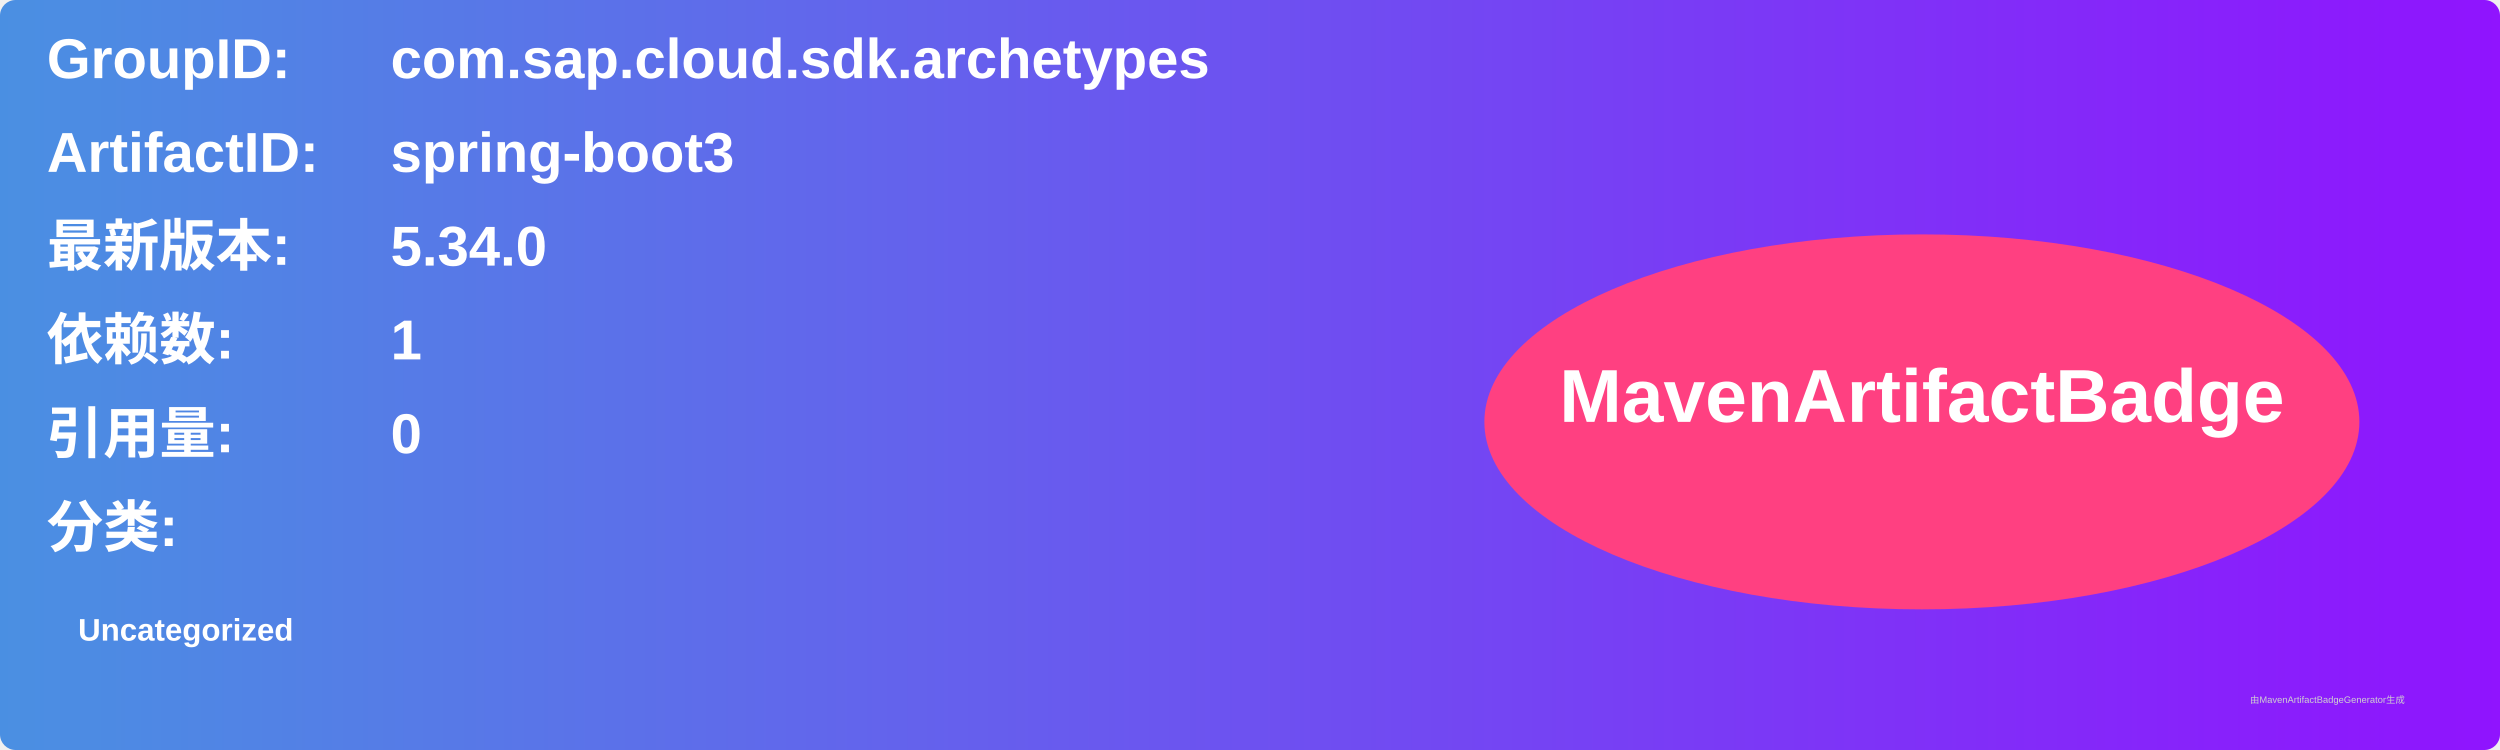
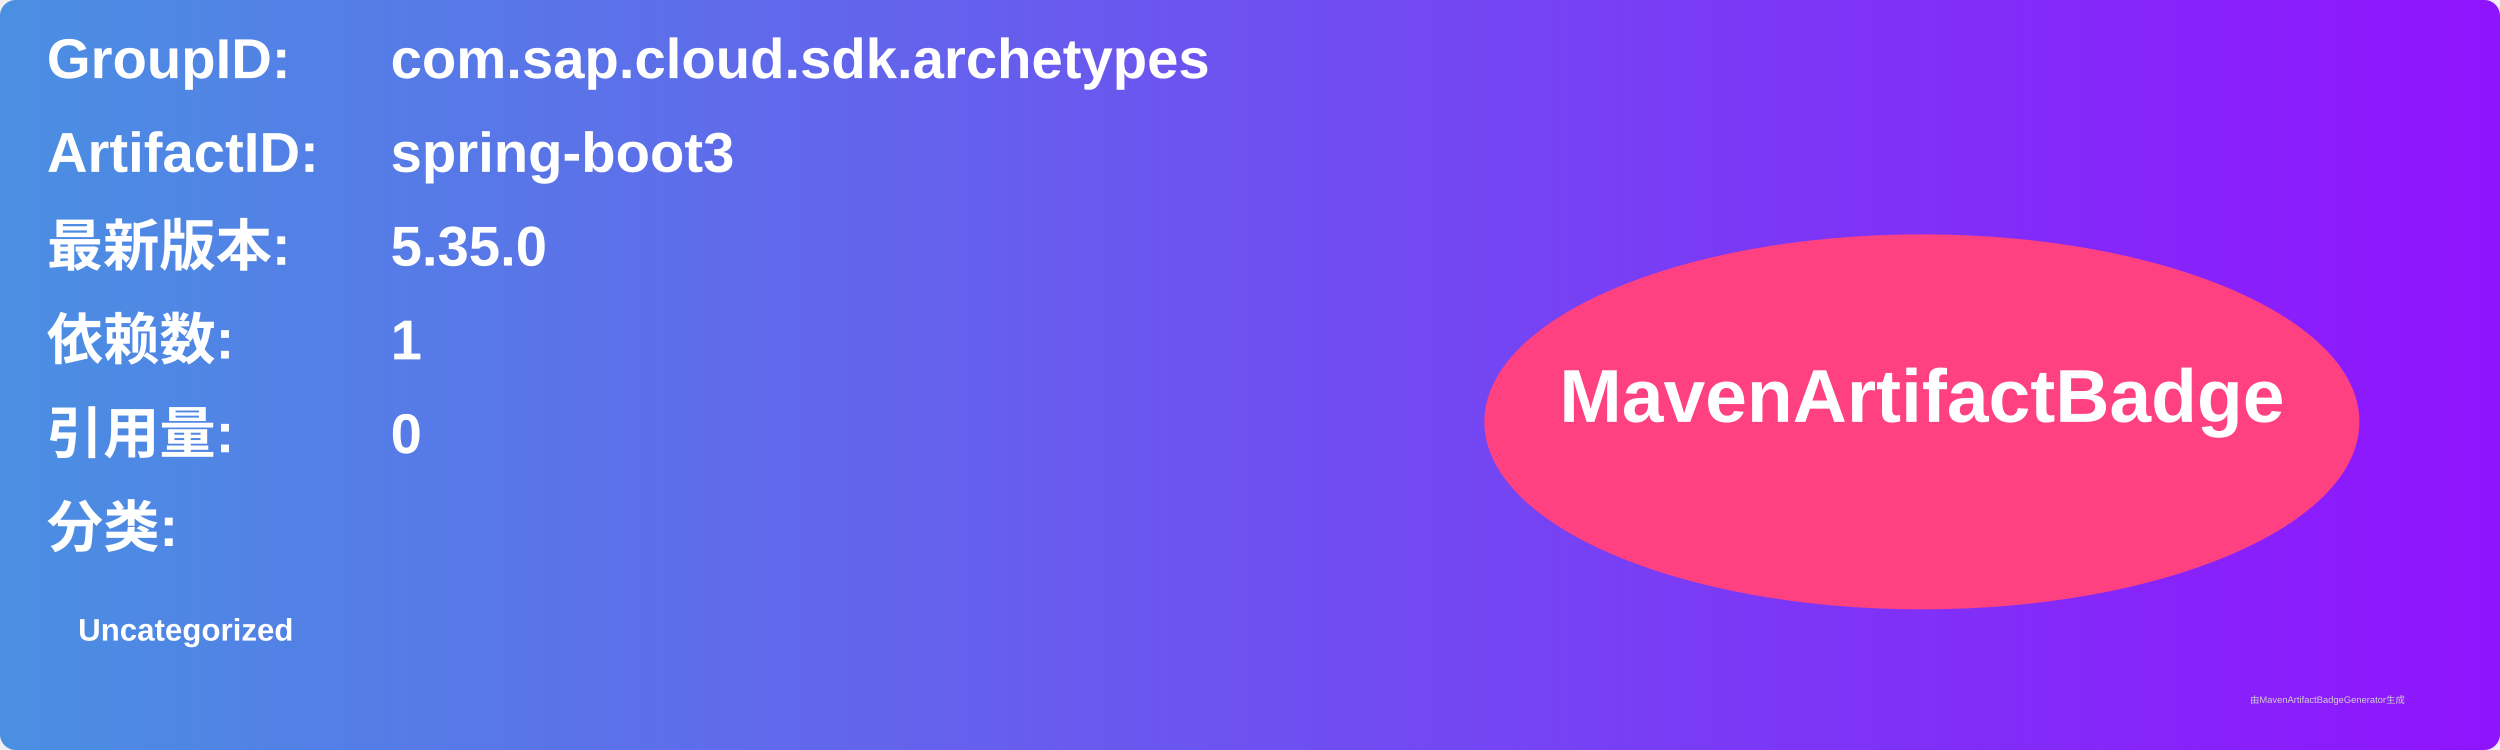
<svg xmlns="http://www.w3.org/2000/svg" width="800" height="240" viewBox="0 0 800 240">
  <linearGradient id="grad" x1="0%" y1="0%" x2="100%" y2="0%">
    <stop offset="0%" stop-color="#4a90e2" />
    <stop offset="100%" stop-color="#9013fe" />
  </linearGradient>
  <rect width="100%" height="100%" rx="5" ry="5" fill="url(#grad)" />
  <g transform="translate(15, 15)">
    <text x="0" y="10" font-family="Arial" font-size="18" fill="white" font-weight="bold" width="260">GroupID:</text>
    <text x="110" y="10" font-family="Arial" font-size="18" fill="white" font-weight="bold" width="460">com.sap.cloud.sdk.archetypes</text>
    <text x="0" y="40" font-family="Arial" font-size="18" fill="white" font-weight="bold" width="260">ArtifactID:</text>
    <text x="110" y="40" font-family="Arial" font-size="18" fill="white" font-weight="bold" width="460">spring-boot3</text>
    <text x="0" y="70" font-family="Arial" font-size="18" fill="white" font-weight="bold">最新版本:</text>
    <text x="110" y="70" font-family="Arial" font-size="18" fill="white" font-weight="bold">
-       <tspan font-weight="bold">5.34.0</tspan>
+       <tspan font-weight="bold">5.35.0</tspan>
    </text>
    <text x="0" y="100" font-family="Arial" font-size="18" fill="white" font-weight="bold">依赖数: </text>
    <text x="110" y="100" font-family="Arial" font-size="18" fill="white">
      <tspan font-weight="bold">1</tspan>
    </text>
    <text x="0" y="130" font-family="Arial" font-size="18" fill="white" font-weight="bold">引用量: </text>
    <text x="110" y="130" font-family="Arial" font-size="18" fill="white">
      <tspan font-weight="bold">0</tspan>
    </text>
    <text x="0" y="160" font-family="Arial" font-size="18" fill="white" font-weight="bold">分类:</text>
    <text x="10" y="190" font-family="Arial" font-size="10" fill="white">
      <tspan font-weight="bold">Uncategorized</tspan>
    </text>
    <ellipse cx="600" cy="120" rx="140" ry="60" fill="#ff4081" />
    <text x="600" y="120" text-anchor="middle" font-family="Arial" font-size="24" fill="white" font-weight="bold">MavenArtifactBadge</text>
  </g>
  <text x="720" y="225" font-family="Arial" font-size="3" fill="#d0d0d0">由MavenArtifactBadgeGenerator生成</text>
</svg>
